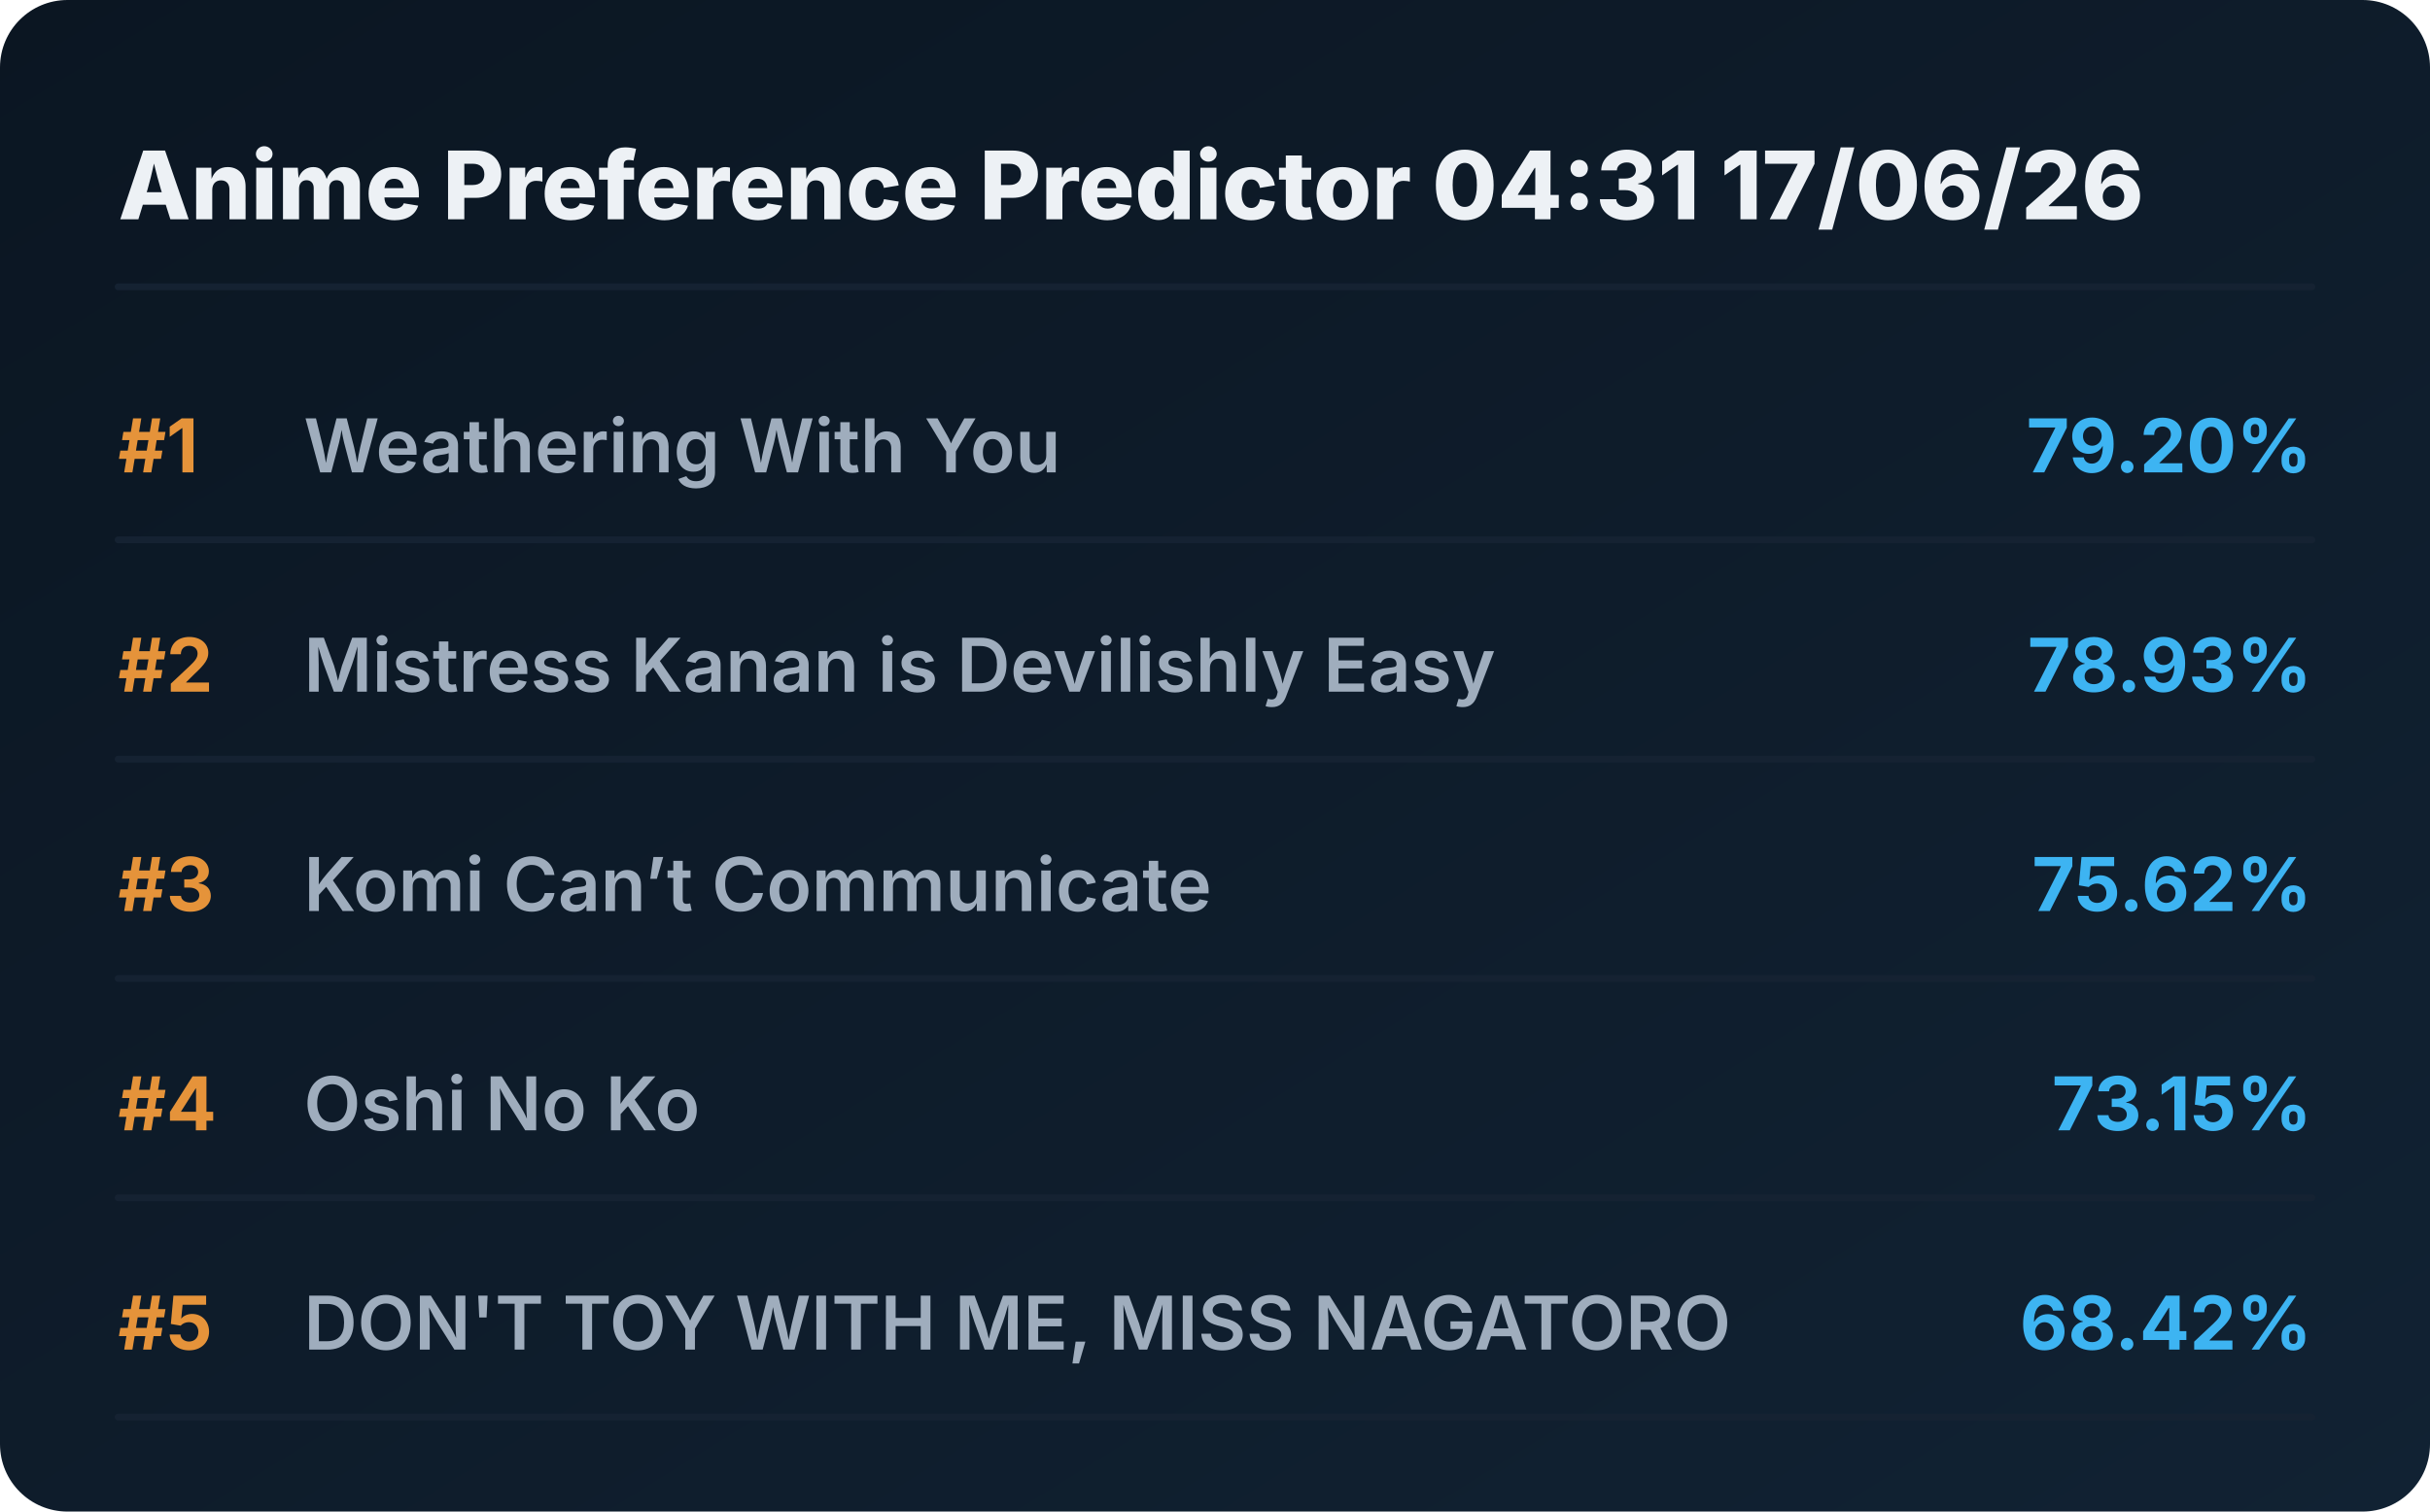
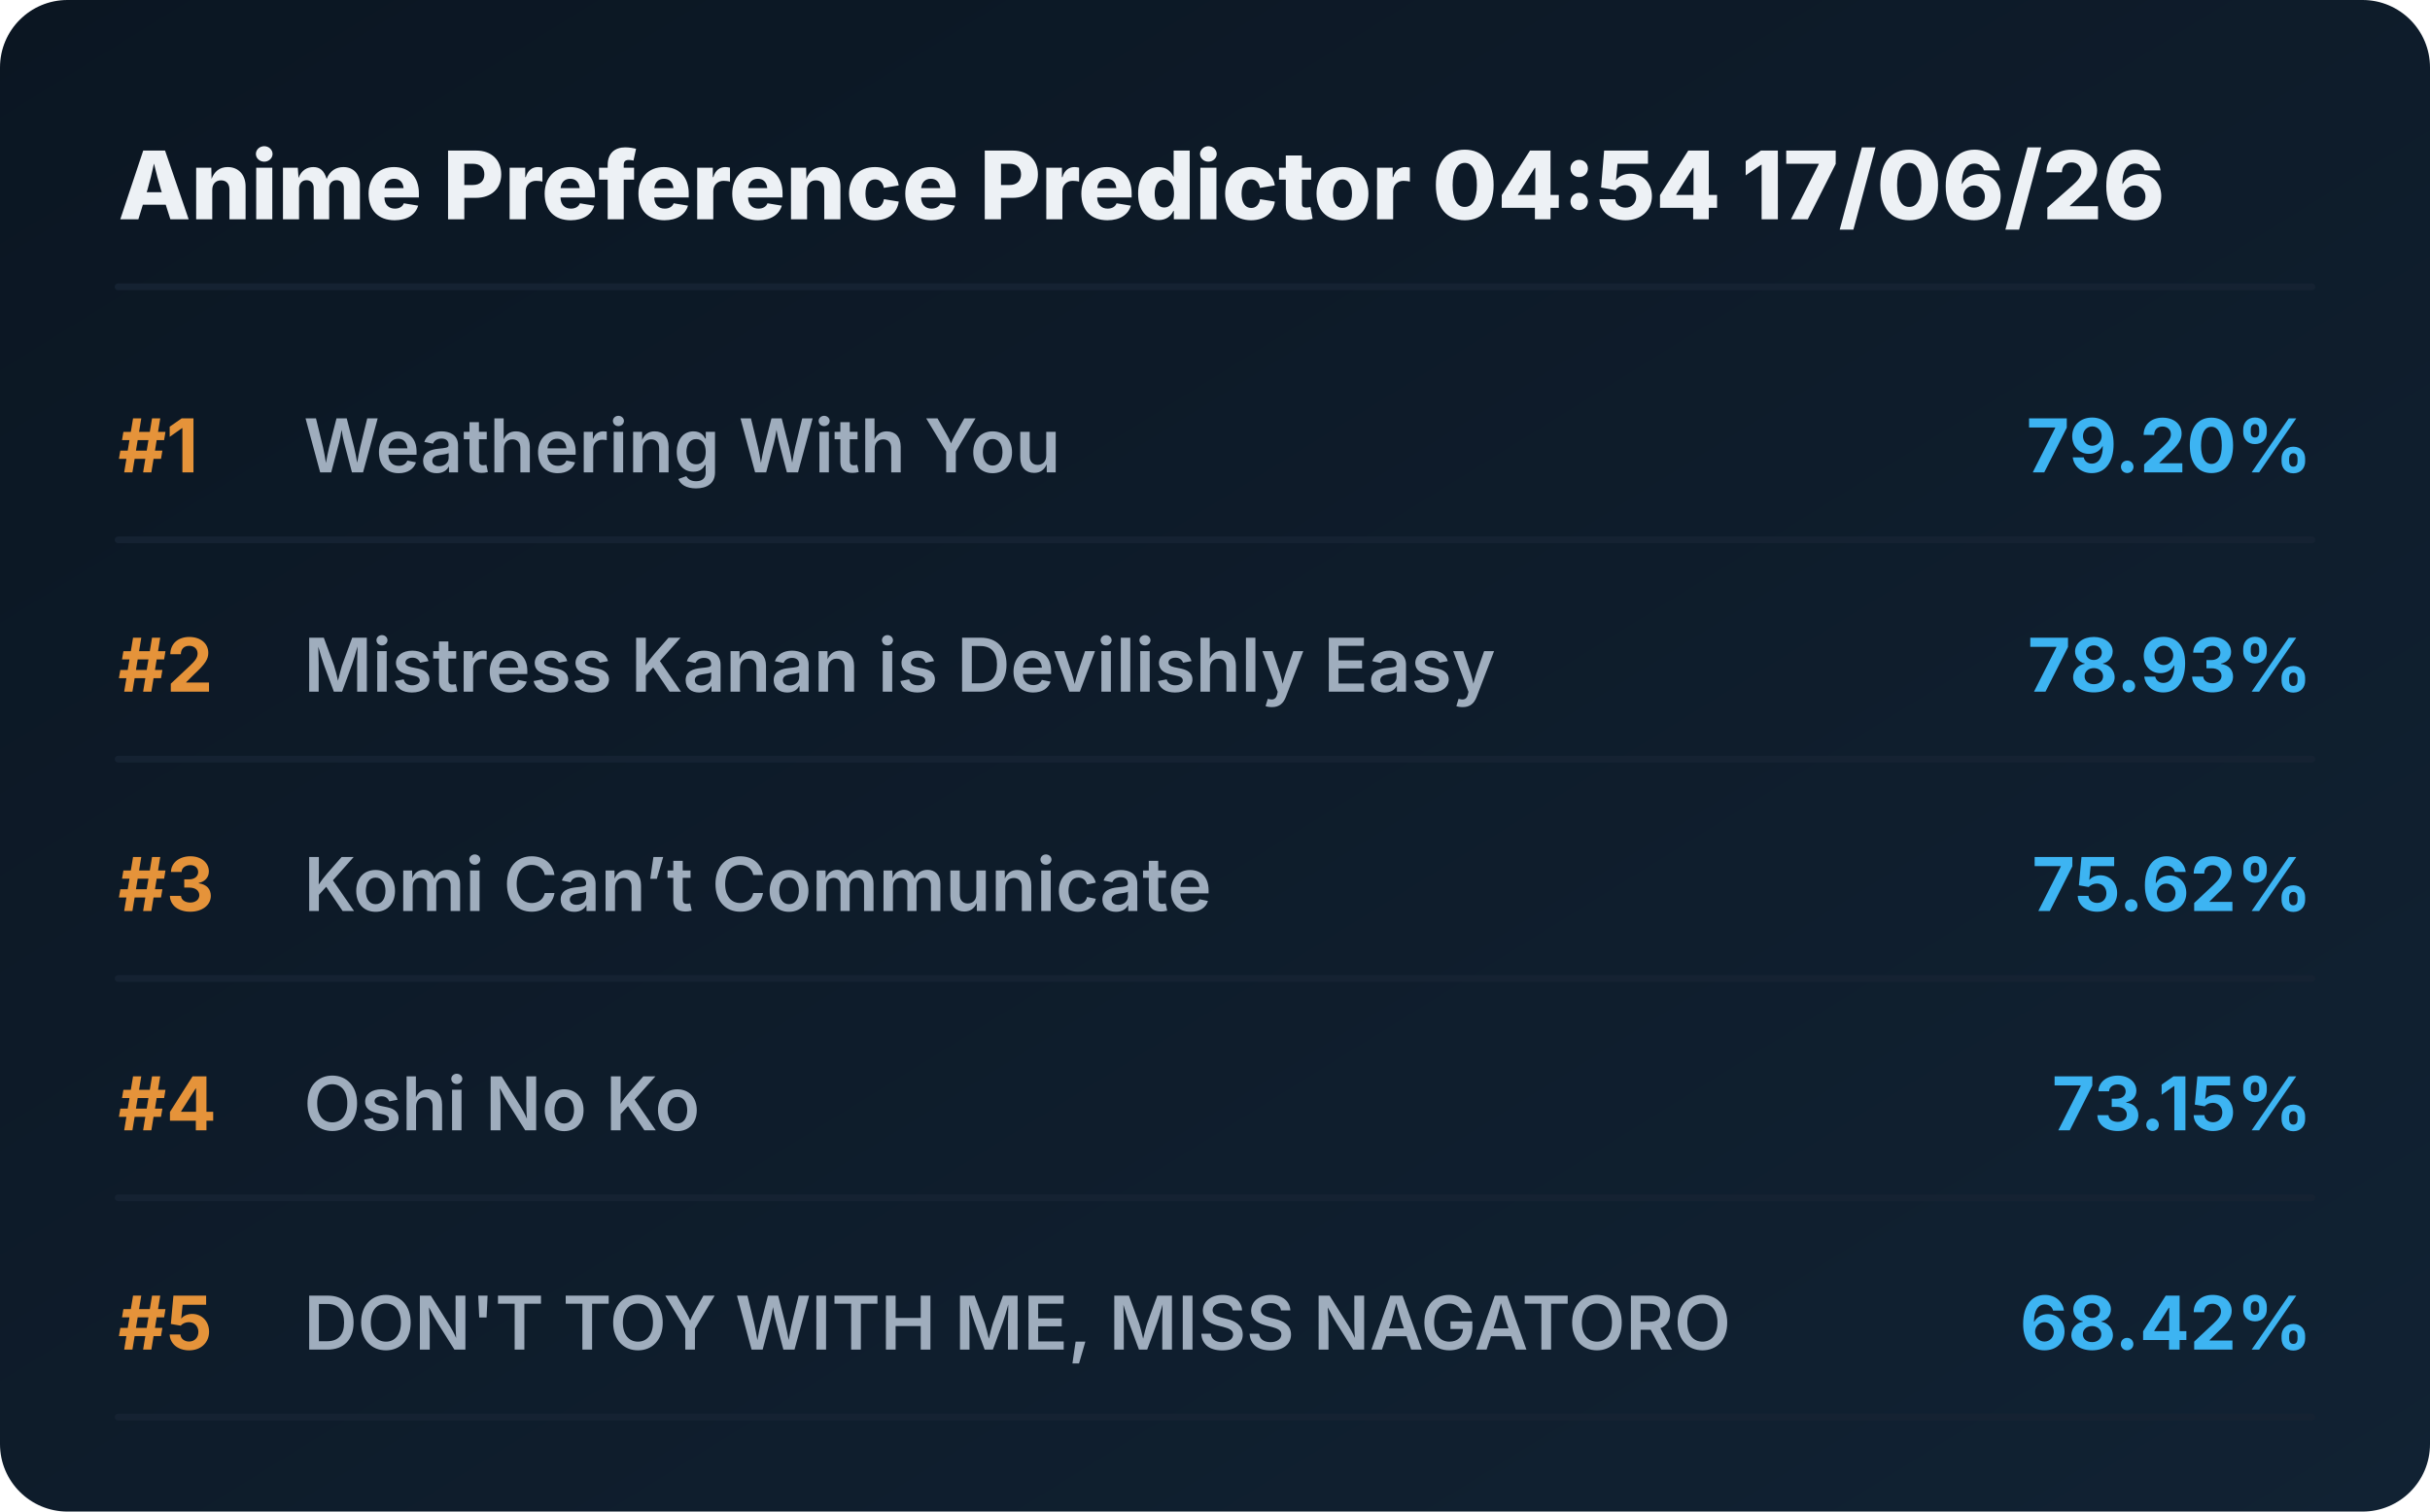
<svg xmlns="http://www.w3.org/2000/svg" viewBox="0 0 720 448" preserveAspectRatio="xMidYMid meet" style="width: 100%; height: auto; max-width: 720px;">
  <defs>
    <linearGradient id="boxGrad" x1="0%" y1="0%" x2="100%" y2="100%">
      <stop offset="0%" stop-color="#0b1622" />
      <stop offset="100%" stop-color="#112233" />
    </linearGradient>
    <clipPath id="titleClip">
      <rect x="90" y="0" width="510" height="100%" />
    </clipPath>
  </defs>
  <style>
    .bg { fill: url(#boxGrad); rx: 20px; }
    .header { font-family: 'Overpass', 'Inter', system-ui, sans-serif; font-weight: 800; font-size: 28px; fill: #edf1f5; }
    .rank { font-family: 'Overpass', 'Inter', system-ui, sans-serif; font-weight: 700; font-size: 22px; fill: #e5933a; }
    .title { font-family: 'Overpass', 'Inter', system-ui, sans-serif; font-weight: 600; font-size: 22px; fill: #9fadbd; }
    .score { font-family: 'Overpass', 'Inter', system-ui, sans-serif; font-weight: 700; font-size: 22px; fill: #3db4f2; }
    .line { stroke: #152232; stroke-width: 2; stroke-linecap: round; }
  </style>
  <rect class="bg" width="720" height="448" />
-   <text x="35" y="65" class="header">Anime Preference Predictor 04:31 17/06/26</text>
+   <text x="35" y="65" class="header">Anime Preference Predictor 04:54 17/06/26</text>
  <line x1="35" y1="85" x2="685" y2="85" class="line" />
  <g transform="translate(0, 0)">
    <text x="35" y="140" class="rank">#1</text>
    <text x="90" y="140" class="title">Weathering With You</text>
    <text x="685" y="140" class="score" text-anchor="end">79.20%</text>
    <line x1="35" y1="160" x2="685" y2="160" class="line" />
  </g>
  <g transform="translate(0, 65)">
    <text x="35" y="140" class="rank">#2</text>
    <text x="90" y="140" class="title">Mistress Kanan is Devilishly Easy</text>
    <text x="685" y="140" class="score" text-anchor="end">78.93%</text>
    <line x1="35" y1="160" x2="685" y2="160" class="line" />
  </g>
  <g transform="translate(0, 130)">
    <text x="35" y="140" class="rank">#3</text>
    <text x="90" y="140" class="title">Komi Can’t Communicate</text>
    <text x="685" y="140" class="score" text-anchor="end">75.62%</text>
    <line x1="35" y1="160" x2="685" y2="160" class="line" />
  </g>
  <g transform="translate(0, 195)">
    <text x="35" y="140" class="rank">#4</text>
    <text x="90" y="140" class="title">Oshi No Ko</text>
    <text x="685" y="140" class="score" text-anchor="end">73.15%</text>
    <line x1="35" y1="160" x2="685" y2="160" class="line" />
  </g>
  <g transform="translate(0, 260)">
    <text x="35" y="140" class="rank">#5</text>
    <text x="90" y="140" class="title">DON'T TOY WITH ME, MISS NAGATORO</text>
    <text x="685" y="140" class="score" text-anchor="end">68.42%</text>
    <line x1="35" y1="160" x2="685" y2="160" class="line" />
  </g>
</svg>
